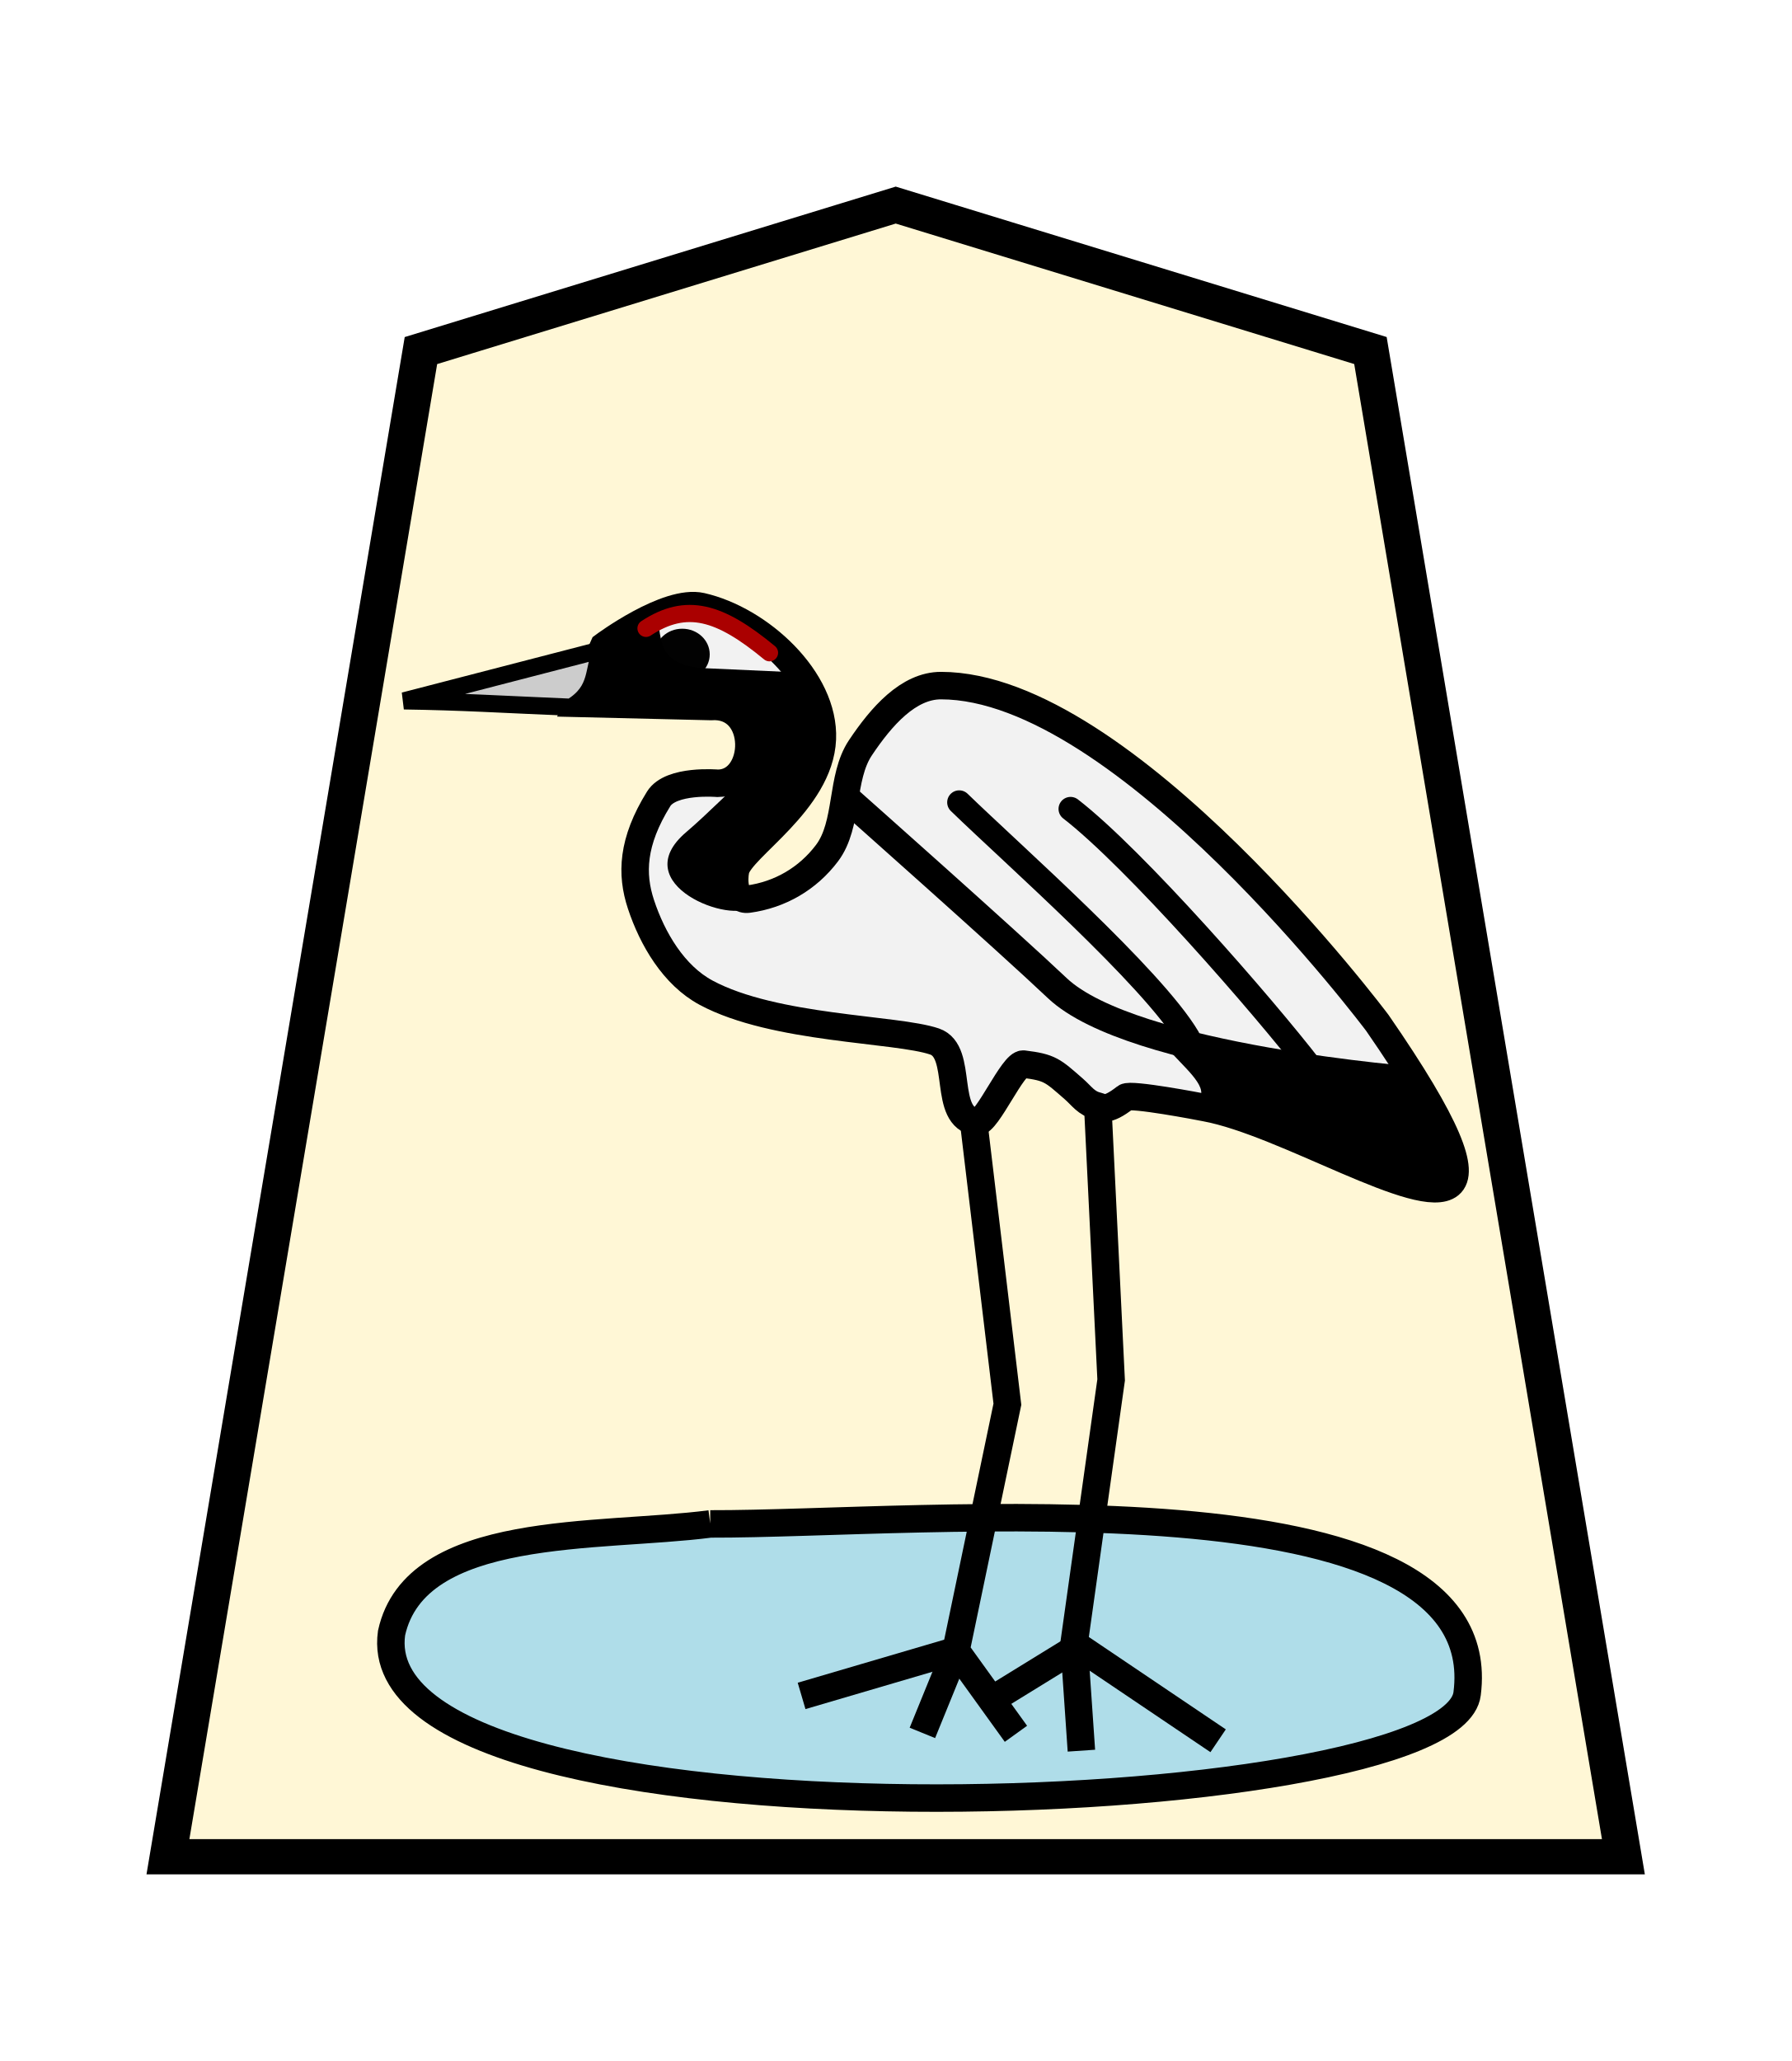
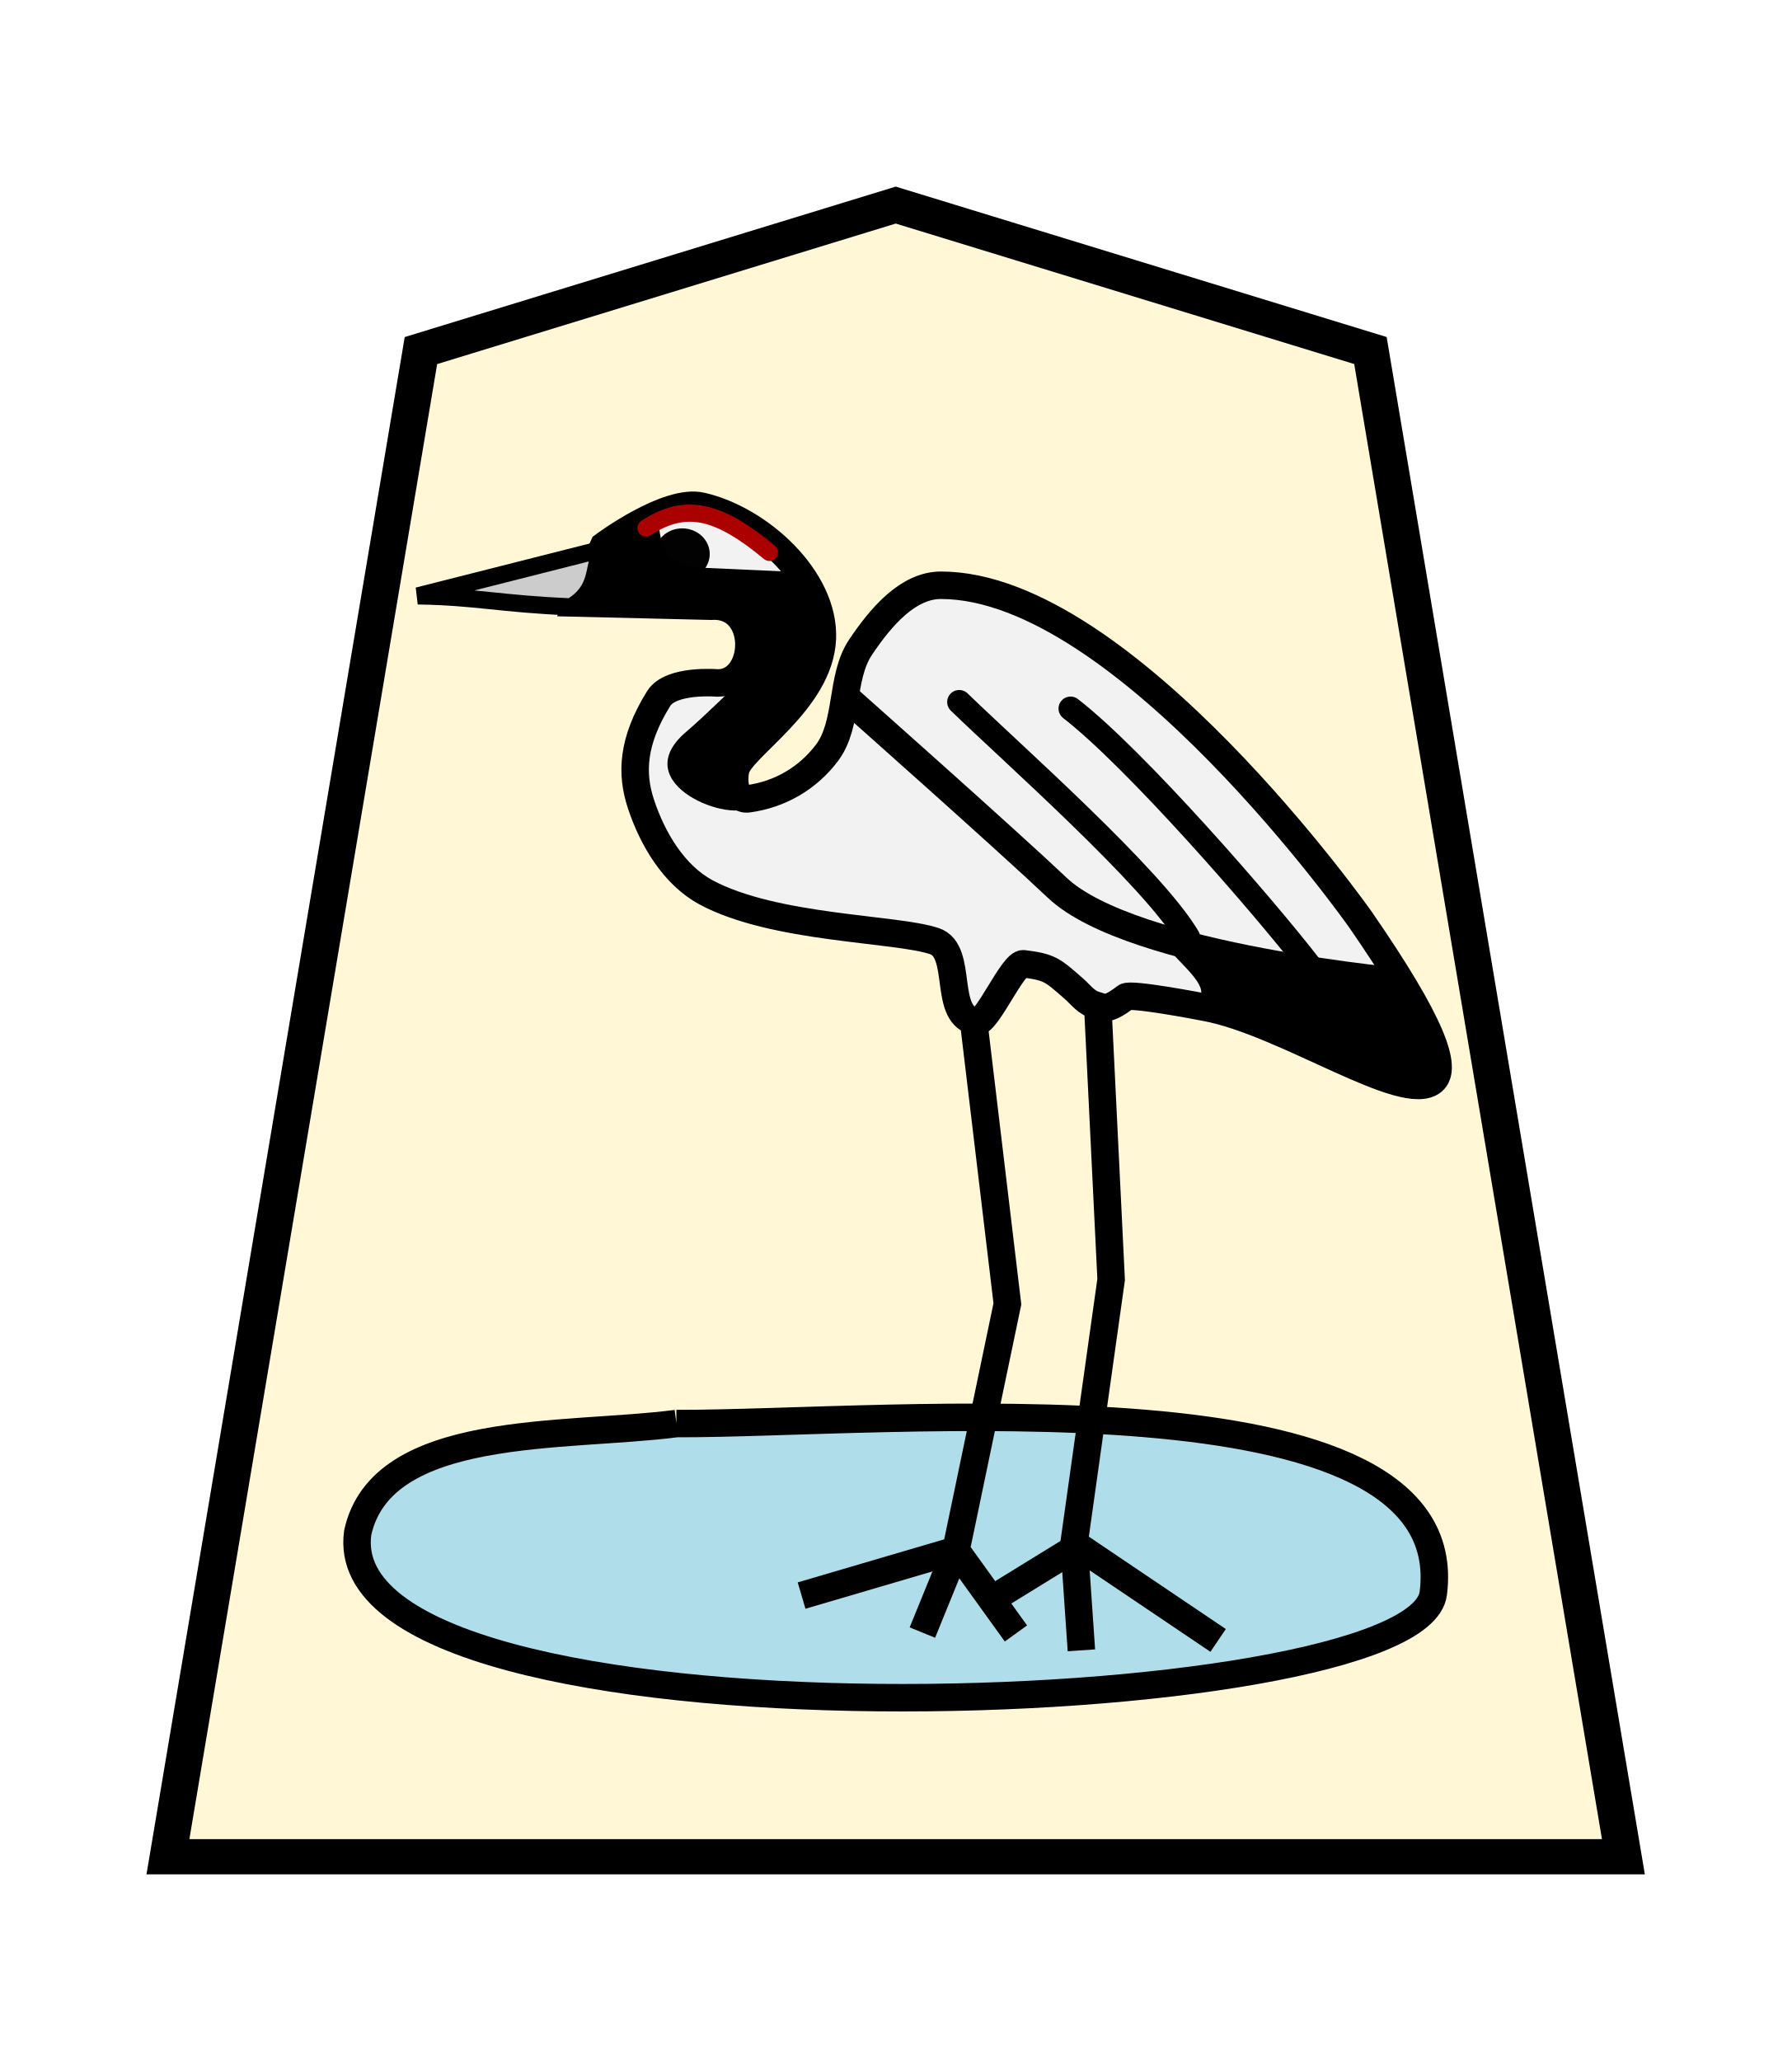
<svg xmlns="http://www.w3.org/2000/svg" width="52.157" height="60" version="1.1" id="svg1717">
  <defs id="defs1721" />
  <filter id="drop-shadow">
    <feGaussianBlur in="SourceAlpha" result="blur" stdDeviation="2" id="feGaussianBlur1692" />
    <feOffset result="offsetBlur" dx="2" dy="2" id="feOffset1694" />
    <feBlend in="SourceGraphic" in2="offsetBlur" mode="normal" id="feBlend1696" />
  </filter>
-   <g transform="translate(-143.301,7.203584)" style="opacity:1" id="g4966">
-     <g transform="matrix(0.69,0,0,0.69,-25.68945,-6.752964)" id="g4001">
-       <g id="g4356" transform="matrix(1.06652,0,0,1.029168,-18.20881,-3.814996)" style="opacity:1">
-         <g style="display:inline;fill:#fecb00;fill-opacity:1" id="g5079-7-0" transform="matrix(1.444239,0,0,1.444239,297.909,0.7763667)">
-           <path style="fill:#fff6d5;fill-opacity:0.984;stroke:#000000;stroke-width:1" id="path5063-6-56" d="M -10.911,7.411 -23.918,11.541 -30.849,54.295 9.024,54.295 2.094,11.54 Z" />
-         </g>
+   <g transform="matrix(0.69,0,0,0.69,-168.9905,0.4506196)" id="g4001">
+     <g id="g4356" transform="matrix(1.06652,0,0,1.029168,-18.20881,-3.814996)" style="opacity:1">
+       <g style="display:inline;fill:#fecb00;fill-opacity:1" id="g5079-7-0" transform="matrix(1.444239,0,0,1.444239,297.909,0.7763667)">
+         <path style="fill:#fff6d5;fill-opacity:0.984;stroke:#000000;stroke-width:1" id="path5063-6-56" d="M -10.911,7.411 -23.918,11.541 -30.849,54.295 9.024,54.295 2.094,11.54 Z" />
      </g>
    </g>
-     <path style="fill:#afdde9;stroke:#000000;stroke-width:0.8;stroke-linecap:butt;stroke-linejoin:miter;stroke-miterlimit:4;stroke-dasharray:none;stroke-opacity:1" d="m 163.98,37.161 c 6.106,0.019 22.883,-1.679 22.038,4.941 -0.452,3.774 -32.241,4.912 -31.317,-1.763 0.697,-3.194 6.037,-2.756 9.28,-3.178 z" id="path13785" />
-     <g id="g13854" transform="matrix(-1,0,0,1,338.9692,0)">
+   </g>
+   <g id="g2879" transform="translate(0,-2.92131)">
+     <path style="fill:#afdde9;stroke:#000000;stroke-width:0.8;stroke-linecap:butt;stroke-linejoin:miter;stroke-miterlimit:4;stroke-dasharray:none;stroke-opacity:1" d="m 19.694,44.364 c 6.106,0.019 22.883,-1.679 22.038,4.941 -0.452,3.774 -32.241,4.912 -31.317,-1.763 0.697,-3.194 6.037,-2.756 9.28,-3.178 z" id="path13785" />
+     <g id="g13854" transform="matrix(-1,0,0,1,195.6682,7.203584)">
      <g id="g13836">
        <g id="g13742" transform="translate(0.190678,-1.970339)">
-           <path style="fill:#f2f2f2;fill-opacity:1;stroke:#000000;stroke-width:0.8;stroke-linecap:butt;stroke-linejoin:miter;stroke-miterlimit:4;stroke-dasharray:none;stroke-opacity:1" d="m 177.901,13.574 c 0,0 -1.847,-1.378 -2.845,-1.151 -1.699,0.386 -3.597,2.12 -3.522,3.861 0.079,1.832 2.386,3.161 2.526,3.817 0.059,0.278 0.05,0.898 -0.371,0.841 -0.921,-0.125 -1.732,-0.597 -2.291,-1.339 -0.634,-0.842 -0.387,-2.191 -0.973,-3.068 -0.609,-0.911 -1.396,-1.81 -2.346,-1.809 -5.356,0.005 -12.705,9.82 -12.705,9.82 -2.1,3.039 -2.555,4.335 -2.106,4.707 0.834,0.692 4.79,-1.806 7.105,-2.237 0.184,-0.037 2.184,-0.42 2.332,-0.304 0.573,0.45 0.684,0.283 0.813,0.254 0.334,-0.075 0.456,-0.29 0.698,-0.501 0.616,-0.537 0.686,-0.624 1.461,-0.72 0.307,-0.038 1.06,1.723 1.359,1.686 1.023,-0.129 0.366,-2.049 1.231,-2.344 1.115,-0.38 4.661,-0.351 6.652,-1.421 0.939,-0.504 1.563,-1.562 1.897,-2.574 0.29,-0.88 0.26,-1.817 -0.515,-3.067 -0.357,-0.576 -1.721,-0.455 -1.721,-0.455 -1.208,0 -1.277,-2.344 0.203,-2.235 l 3.863,-0.092 z" id="path13682" />
-           <path style="fill:#cccccc;stroke:#000000;stroke-width:0.5;stroke-linecap:butt;stroke-linejoin:miter;stroke-miterlimit:4;stroke-dasharray:none;stroke-opacity:1" d="m 177.948,13.677 5.768,1.494 c -1.689,0.024 -2.805,0.099 -4.864,0.185 -0.837,-0.506 -0.612,-1.118 -0.904,-1.678" id="path13690" />
+           <path style="fill:#f2f2f2;fill-opacity:1;stroke:#000000;stroke-width:0.8;stroke-linecap:butt;stroke-linejoin:miter;stroke-miterlimit:4;stroke-dasharray:none;stroke-opacity:1" d="m 177.901,13.574 c 0,0 -1.847,-1.378 -2.845,-1.151 -1.699,0.386 -3.597,2.12 -3.522,3.861 0.079,1.832 2.386,3.161 2.526,3.817 0.059,0.278 0.05,0.898 -0.371,0.841 -0.921,-0.125 -1.732,-0.597 -2.291,-1.339 -0.634,-0.842 -0.387,-2.191 -0.973,-3.068 -0.609,-0.911 -1.396,-1.81 -2.346,-1.809 -5.356,0.005 -12.211,9.731 -12.211,9.731 -2.1,3.039 -2.555,4.335 -2.106,4.707 0.834,0.692 4.295,-1.716 6.611,-2.147 0.184,-0.037 2.184,-0.42 2.332,-0.304 0.573,0.45 0.684,0.283 0.813,0.254 0.334,-0.075 0.456,-0.29 0.698,-0.501 0.616,-0.537 0.686,-0.624 1.461,-0.72 0.307,-0.038 1.06,1.723 1.359,1.686 1.023,-0.129 0.366,-2.049 1.231,-2.344 1.115,-0.38 4.661,-0.351 6.652,-1.421 0.939,-0.504 1.563,-1.562 1.897,-2.574 0.29,-0.88 0.26,-1.817 -0.515,-3.067 -0.357,-0.576 -1.721,-0.455 -1.721,-0.455 -1.208,0 -1.277,-2.344 0.203,-2.235 l 3.863,-0.092 z" id="path13682" />
+           <path style="fill:#cccccc;stroke:#000000;stroke-width:0.5;stroke-linecap:butt;stroke-linejoin:miter;stroke-miterlimit:4;stroke-dasharray:none;stroke-opacity:1" d="m 177.948,13.677 5.364,1.359 c -1.689,0.024 -2.401,0.234 -4.46,0.319 -0.837,-0.506 -0.612,-1.118 -0.904,-1.678" id="path13690" />
          <ellipse style="opacity:0.99;fill:#000000;fill-opacity:1;stroke:none;stroke-width:0.671;stroke-linecap:round;stroke-linejoin:round;stroke-miterlimit:4;stroke-dasharray:none;paint-order:stroke fill markers" id="path8510-8" cx="175.613" cy="13.817" rx="0.8" ry="0.747" />
        </g>
-         <path style="fill:none;stroke:#000000;stroke-width:0.8;stroke-linecap:butt;stroke-linejoin:miter;stroke-miterlimit:4;stroke-dasharray:none;stroke-opacity:1" d="m 154.357,24.257 c 0.006,0.005 8.353,-0.634 10.529,-2.696 1.479,-1.401 6.056,-5.46 6.056,-5.46" id="path13744" />
+         <path style="fill:none;stroke:#000000;stroke-width:0.8;stroke-linecap:butt;stroke-linejoin:miter;stroke-miterlimit:4;stroke-dasharray:none;stroke-opacity:1" d="m 154.604,24.325 c 0.006,0.005 8.106,-0.701 10.282,-2.763 1.479,-1.401 6.056,-5.46 6.056,-5.46" id="path13744" />
        <path style="fill:none;stroke:#000000;stroke-width:0.7;stroke-linecap:round;stroke-linejoin:miter;stroke-miterlimit:4;stroke-dasharray:none;stroke-opacity:1" d="m 157.482,23.9 c 1.406,-1.823 5.149,-6.114 7.016,-7.554" id="path13762" />
        <path style="fill:none;stroke:#000000;stroke-width:0.7;stroke-linecap:round;stroke-linejoin:miter;stroke-miterlimit:4;stroke-dasharray:none;stroke-opacity:1" d="m 161.075,23.005 c 1.04,-1.757 5.117,-5.346 6.665,-6.85" id="path13764" />
      </g>
      <g id="g13775">
        <path style="fill:none;stroke:#000000;stroke-width:0.8;stroke-linecap:butt;stroke-linejoin:miter;stroke-miterlimit:4;stroke-dasharray:none;stroke-opacity:1" d="m 167.326,25.402 -0.989,8.274 1.497,7.171 -1.746,2.424" id="path13766" />
        <path style="fill:none;stroke:#000000;stroke-width:0.8;stroke-linecap:butt;stroke-linejoin:miter;stroke-miterlimit:4;stroke-dasharray:none;stroke-opacity:1" d="m 167.835,40.847 0.977,2.398" id="path13768" />
        <path style="fill:none;stroke:#000000;stroke-width:0.8;stroke-linecap:butt;stroke-linejoin:miter;stroke-miterlimit:4;stroke-dasharray:none;stroke-opacity:1" d="m 167.835,40.847 4.494,1.321" id="path13770" />
      </g>
      <g id="g13783" transform="translate(-4.988698)">
        <path style="fill:none;stroke:#000000;stroke-width:0.8;stroke-linecap:butt;stroke-linejoin:miter;stroke-miterlimit:4;stroke-dasharray:none;stroke-opacity:1" d="m 168.697,24.953 -0.392,8.015 1.08,7.677 -4.195,2.829" id="path13777" />
        <path style="fill:none;stroke:#000000;stroke-width:0.8;stroke-linecap:butt;stroke-linejoin:miter;stroke-miterlimit:4;stroke-dasharray:none;stroke-opacity:1" d="m 169.385,40.645 -0.214,3.117" id="path13779" />
        <path style="fill:none;stroke:#000000;stroke-width:0.8;stroke-linecap:butt;stroke-linejoin:miter;stroke-miterlimit:4;stroke-dasharray:none;stroke-opacity:1" d="m 169.161,40.667 2.583,1.59" id="path13781" />
      </g>
    </g>
+     <path style="opacity:1;fill:#000000;stroke:none;stroke-width:1px;stroke-linecap:butt;stroke-linejoin:miter;stroke-opacity:1" d="m 33.977,30.495 c 0.419,0.518 1.217,1.119 0.944,1.483 l 6.629,2.697 0.315,-1.079 -1.048,-2.225 c -2.317,-0.279 -4.235,-0.121 -6.84,-0.876 z" id="path15696" />
+     <path style="opacity:1;fill:#000000;stroke:none;stroke-width:1px;stroke-linecap:butt;stroke-linejoin:miter;stroke-opacity:1" d="m 21.882,26.371 c -0.502,0.571 -3.718,-0.613 -1.893,-2.154 0.539,-0.455 1.621,-1.525 1.621,-1.525 0.601,-0.535 0.339,-1.192 0.127,-1.843 -0.979,-0.614 -1.874,-0.6 -2.733,-0.318 l -2.176,-0.054 0.702,-1.566 1.601,-0.923 c 0.154,0.612 -0.009,1.36 1.335,1.462 l 2.797,0.127 0.89,1.716 c -0.929,3.476 -3.116,3.71 -2.27,5.078 z" id="path15712" />
+     <path style="opacity:1;fill:none;stroke:#aa0000;stroke-width:0.5;stroke-linecap:round;stroke-linejoin:miter;stroke-miterlimit:4;stroke-dasharray:none;stroke-opacity:1" d="m 18.809,18.293 c 1.18,-0.776 2.144,-0.49 3.596,0.71" id="path15714" />
  </g>
-   <path style="fill:#000000;stroke:none;stroke-width:1px;stroke-linecap:butt;stroke-linejoin:miter;stroke-opacity:1;opacity:1" d="m 33.977,30.495 c 0.419,0.518 1.217,1.119 0.944,1.483 l 7.124,2.786 0.315,-1.079 -1.048,-2.225 c -2.317,-0.279 -4.73,-0.211 -7.334,-0.966 z" id="path15696" />
-   <path style="fill:#000000;stroke:none;stroke-width:1px;stroke-linecap:butt;stroke-linejoin:miter;stroke-opacity:1;opacity:1" d="m 21.882,26.371 c -0.502,0.571 -3.718,-0.613 -1.893,-2.154 0.539,-0.455 1.621,-1.525 1.621,-1.525 0.601,-0.535 0.339,-1.192 0.127,-1.843 -0.979,-0.614 -1.874,-0.6 -2.733,-0.318 l -2.176,-0.054 0.702,-1.566 1.601,-0.923 c 0.154,0.612 -0.009,1.36 1.335,1.462 l 2.797,0.127 0.89,1.716 c -0.929,3.476 -3.116,3.71 -2.27,5.078 z" id="path15712" />
-   <path style="fill:none;stroke:#aa0000;stroke-width:0.5;stroke-linecap:round;stroke-linejoin:miter;stroke-miterlimit:4;stroke-dasharray:none;stroke-opacity:1;opacity:1" d="m 18.809,18.293 c 1.18,-0.776 2.144,-0.49 3.596,0.71" id="path15714" />
</svg>
